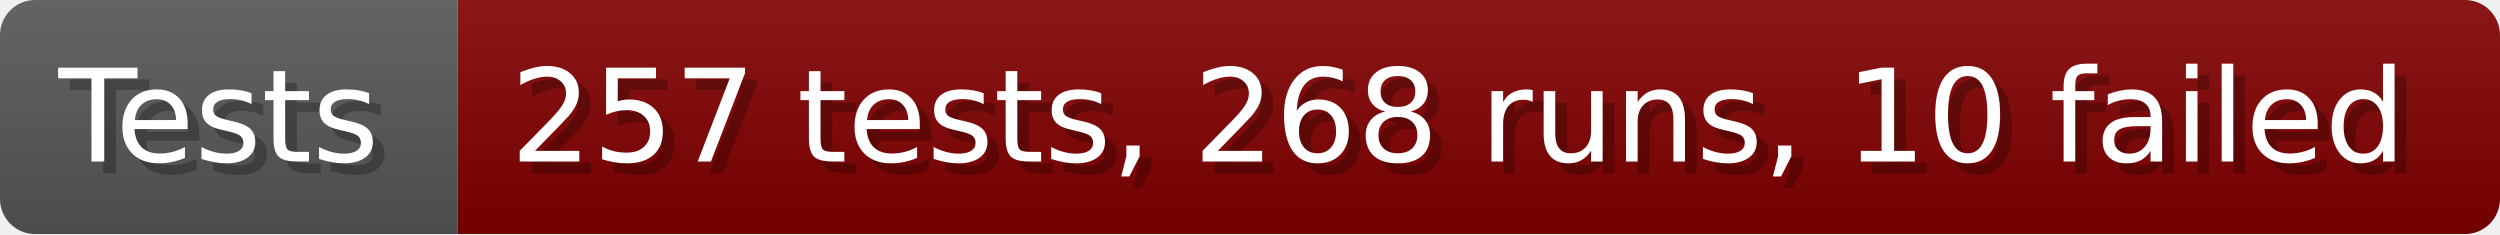
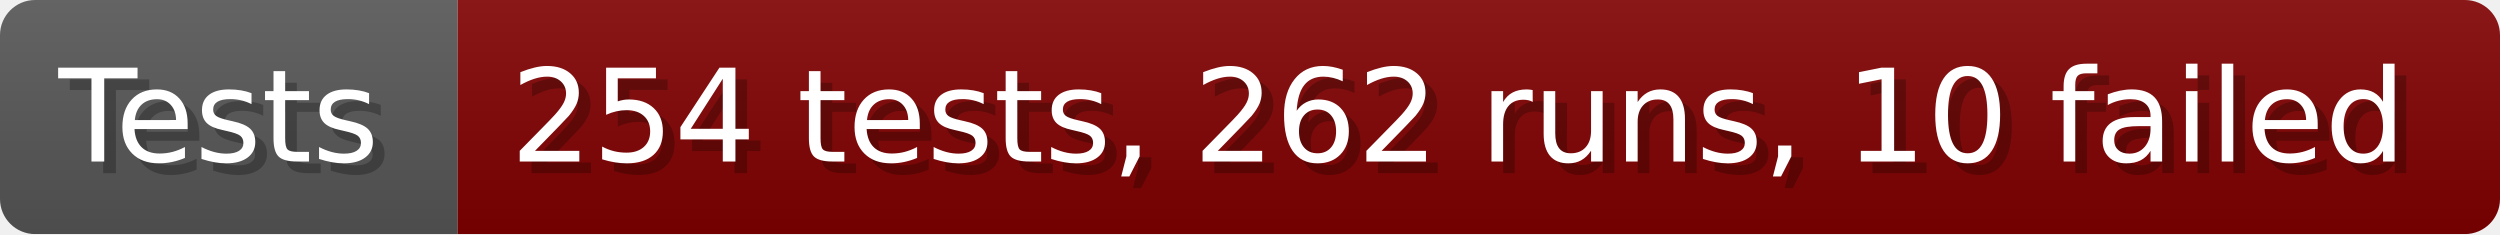
- <svg xmlns="http://www.w3.org/2000/svg" width="213.6" height="20" viewBox="0 0 2136 200" role="img" aria-label="Tests: 257 tests, 268 runs, 10 failed">
+ <svg xmlns="http://www.w3.org/2000/svg" width="213.6" height="20" viewBox="0 0 2136 200" role="img" aria-label="Tests: 254 tests, 262 runs, 10 failed">
  <linearGradient id="a" x2="0" y2="100%">
    <stop offset="0" stop-opacity=".1" stop-color="#EEE" />
    <stop offset="1" stop-opacity=".1" />
  </linearGradient>
  <mask id="m">
    <rect width="2136" height="200" rx="30" fill="#FFF" />
  </mask>
  <g mask="url(#m)">
    <rect width="391" height="200" fill="#555" />
    <rect width="1745" height="200" fill="#800000" x="391" />
    <rect width="2136" height="200" fill="url(#a)" />
  </g>
  <g aria-hidden="true" fill="#fff" text-anchor="start" font-family="Verdana,DejaVu Sans,sans-serif" font-size="110">
    <text x="60" y="148" textLength="291" fill="#000" opacity="0.25">Tests</text>
    <text x="50" y="138" textLength="291">Tests</text>
-     <text x="446" y="148" textLength="1645" fill="#000" opacity="0.25">257 tests, 268 runs, 10 failed</text>
-     <text x="436" y="138" textLength="1645">257 tests, 268 runs, 10 failed</text>
+     <text x="446" y="148" textLength="1645" fill="#000" opacity="0.25">254 tests, 262 runs, 10 failed</text>
+     <text x="436" y="138" textLength="1645">254 tests, 262 runs, 10 failed</text>
  </g>
</svg>
